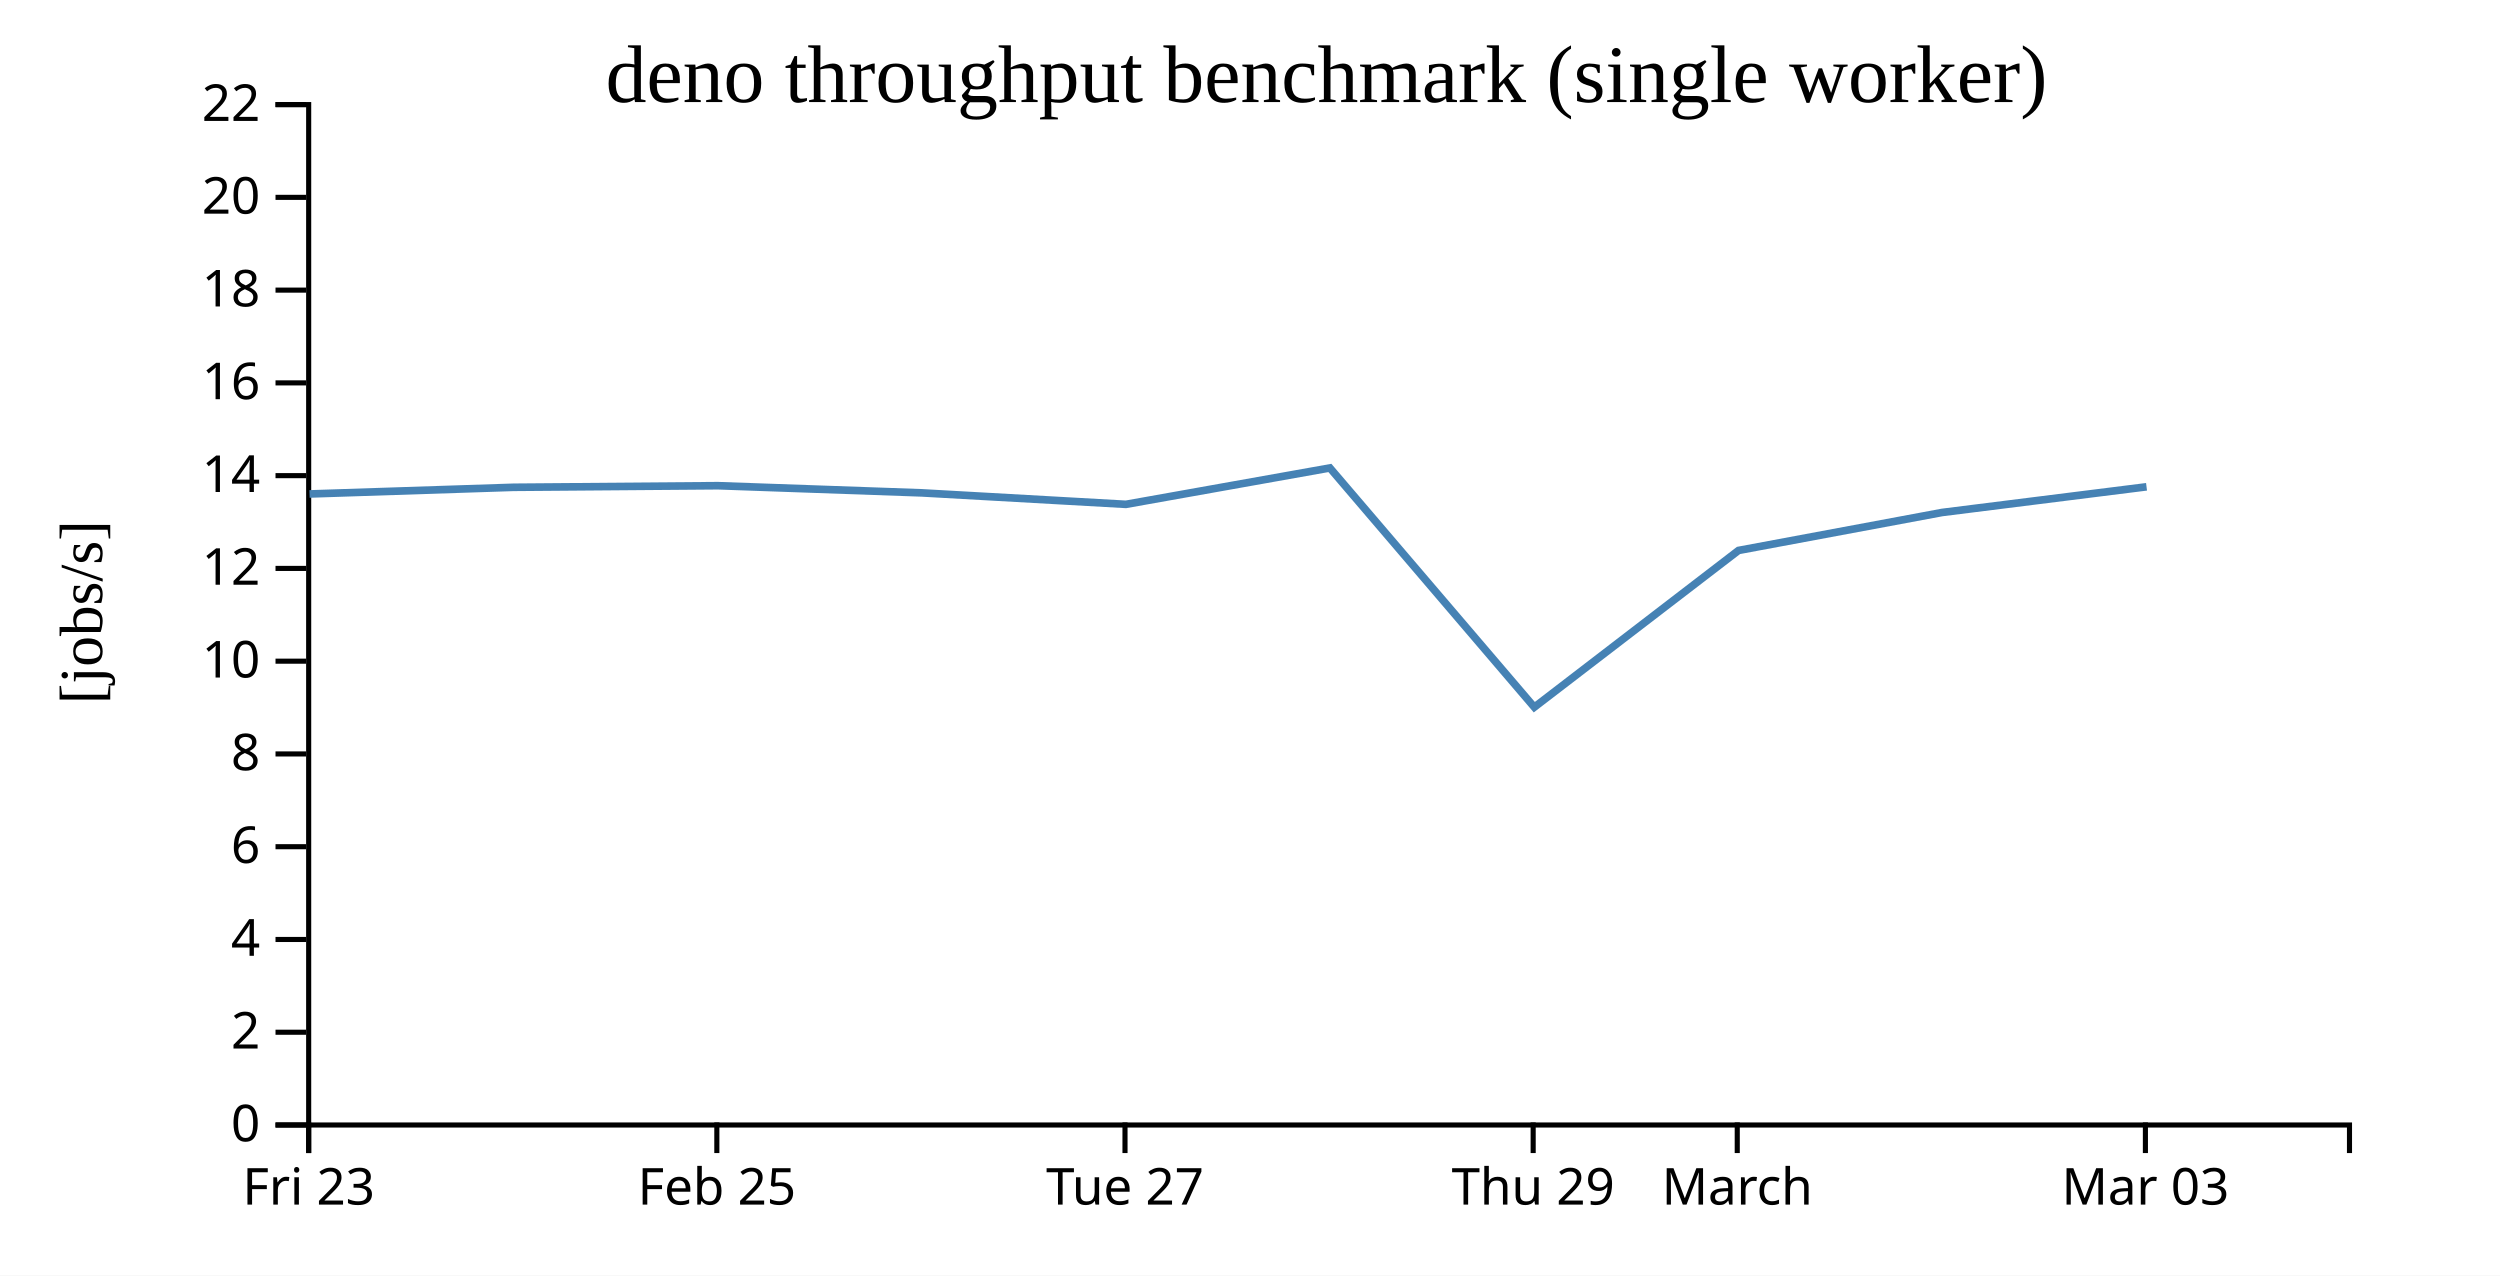
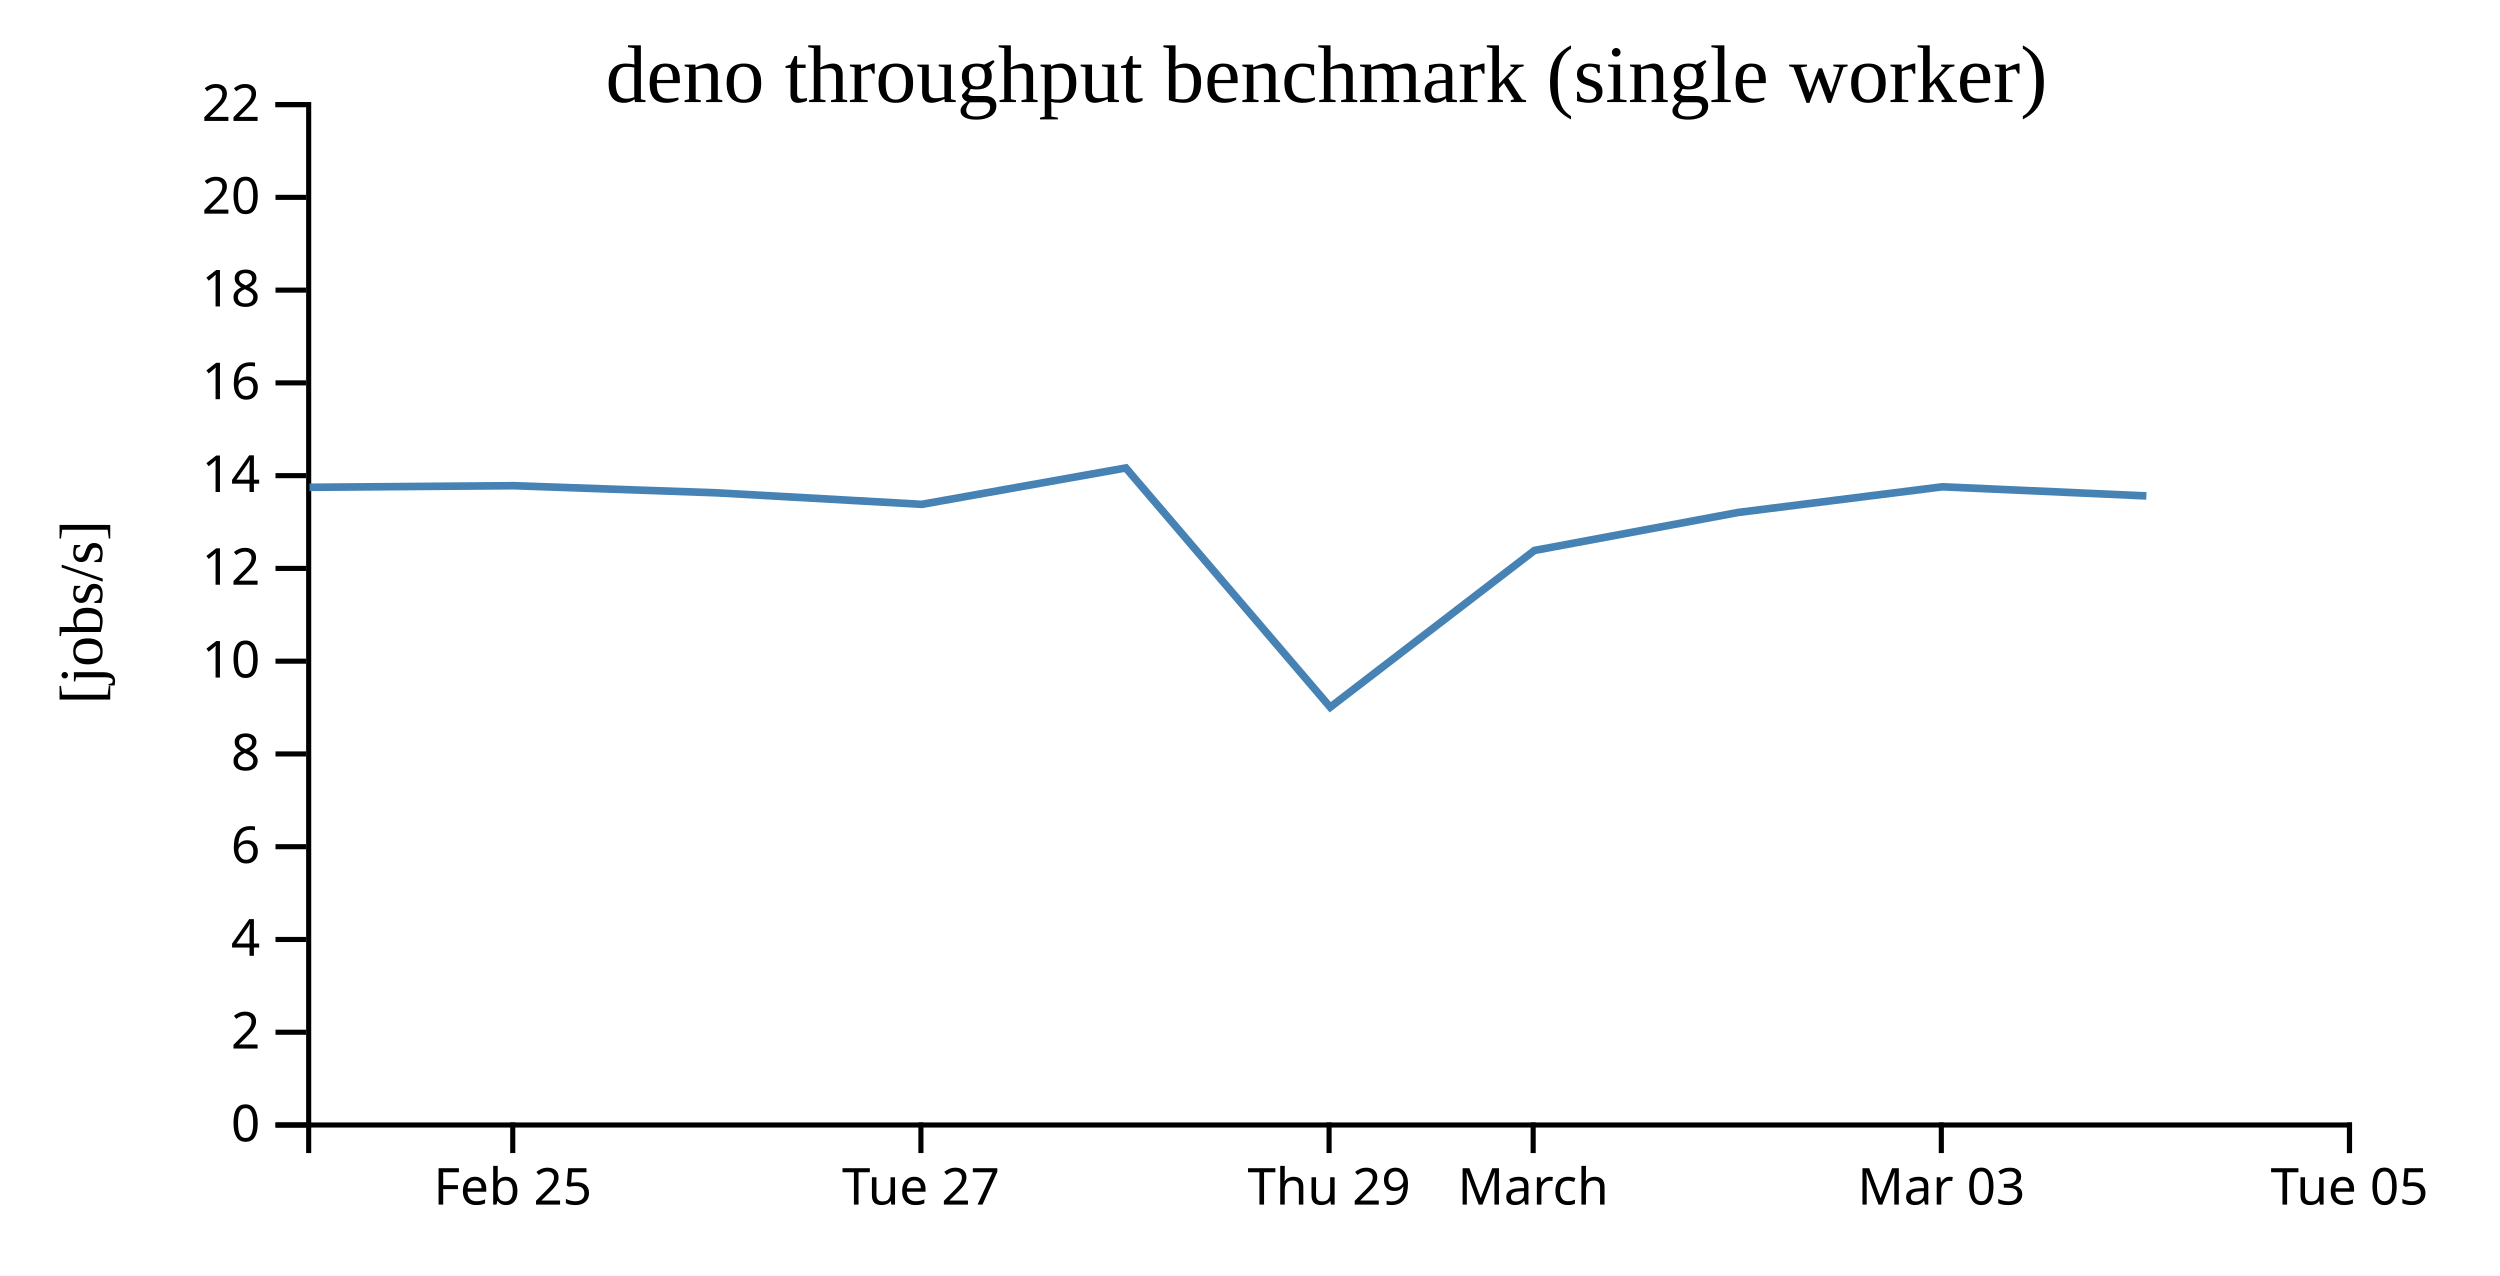
<svg xmlns="http://www.w3.org/2000/svg" width="490" height="250">
  <rect width="100%" height="100%" fill="white" />
  <g transform="translate(60,20)">
    <g transform="translate(0,200)" fill="none" font-size="10" font-family="sans-serif" text-anchor="middle">
      <path class="domain" stroke="currentColor" d="M0.5,6V0.5H400.5V6" />
-       <g class="tick" opacity="1" transform="translate(0.5,0)">
-         <line stroke="currentColor" y2="6" />
-         <text fill="currentColor" y="9" dy="0.71em">Fri 23</text>
-       </g>
-       <g class="tick" opacity="1" transform="translate(80.5,0)">
+       <g class="tick" opacity="1" transform="translate(40.5,0)">
        <line stroke="currentColor" y2="6" />
        <text fill="currentColor" y="9" dy="0.71em">Feb 25</text>
      </g>
-       <g class="tick" opacity="1" transform="translate(160.5,0)">
+       <g class="tick" opacity="1" transform="translate(120.5,0)">
        <line stroke="currentColor" y2="6" />
        <text fill="currentColor" y="9" dy="0.71em">Tue 27</text>
      </g>
-       <g class="tick" opacity="1" transform="translate(240.5,0)">
+       <g class="tick" opacity="1" transform="translate(200.5,0)">
        <line stroke="currentColor" y2="6" />
        <text fill="currentColor" y="9" dy="0.71em">Thu 29</text>
      </g>
-       <g class="tick" opacity="1" transform="translate(280.5,0)">
+       <g class="tick" opacity="1" transform="translate(240.5,0)">
        <line stroke="currentColor" y2="6" />
        <text fill="currentColor" y="9" dy="0.71em">March</text>
      </g>
-       <g class="tick" opacity="1" transform="translate(360.5,0)">
+       <g class="tick" opacity="1" transform="translate(320.5,0)">
        <line stroke="currentColor" y2="6" />
        <text fill="currentColor" y="9" dy="0.71em">Mar 03</text>
+       </g>
+       <g class="tick" opacity="1" transform="translate(400.5,0)">
+         <line stroke="currentColor" y2="6" />
+         <text fill="currentColor" y="9" dy="0.71em">Tue 05</text>
      </g>
    </g>
    <g fill="none" font-size="10" font-family="sans-serif" text-anchor="end">
      <path class="domain" stroke="currentColor" d="M-6,200.5H0.5V0.5H-6" />
      <g class="tick" opacity="1" transform="translate(0,200.5)">
        <line stroke="currentColor" x2="-6" />
        <text fill="currentColor" x="-9" dy="0.32em">0</text>
      </g>
      <g class="tick" opacity="1" transform="translate(0,182.3182)">
        <line stroke="currentColor" x2="-6" />
        <text fill="currentColor" x="-9" dy="0.32em">2</text>
      </g>
      <g class="tick" opacity="1" transform="translate(0,164.1364)">
        <line stroke="currentColor" x2="-6" />
        <text fill="currentColor" x="-9" dy="0.32em">4</text>
      </g>
      <g class="tick" opacity="1" transform="translate(0,145.9545)">
        <line stroke="currentColor" x2="-6" />
        <text fill="currentColor" x="-9" dy="0.32em">6</text>
      </g>
      <g class="tick" opacity="1" transform="translate(0,127.7727)">
        <line stroke="currentColor" x2="-6" />
        <text fill="currentColor" x="-9" dy="0.32em">8</text>
      </g>
      <g class="tick" opacity="1" transform="translate(0,109.5909)">
        <line stroke="currentColor" x2="-6" />
        <text fill="currentColor" x="-9" dy="0.32em">10</text>
      </g>
      <g class="tick" opacity="1" transform="translate(0,91.40909)">
        <line stroke="currentColor" x2="-6" />
        <text fill="currentColor" x="-9" dy="0.32em">12</text>
      </g>
      <g class="tick" opacity="1" transform="translate(0,73.22727)">
        <line stroke="currentColor" x2="-6" />
        <text fill="currentColor" x="-9" dy="0.32em">14</text>
      </g>
      <g class="tick" opacity="1" transform="translate(0,55.04545)">
        <line stroke="currentColor" x2="-6" />
        <text fill="currentColor" x="-9" dy="0.32em">16</text>
      </g>
      <g class="tick" opacity="1" transform="translate(0,36.86364)">
        <line stroke="currentColor" x2="-6" />
        <text fill="currentColor" x="-9" dy="0.32em">18</text>
      </g>
      <g class="tick" opacity="1" transform="translate(0,18.68182)">
        <line stroke="currentColor" x2="-6" />
        <text fill="currentColor" x="-9" dy="0.32em">20</text>
      </g>
      <g class="tick" opacity="1" transform="translate(0,0.5)">
        <line stroke="currentColor" x2="-6" />
        <text fill="currentColor" x="-9" dy="0.32em">22</text>
      </g>
    </g>
    <text text-anchor="middle" style="font-size: 12px" transform="rotate(-90)" y="-40" x="-100">[jobs/s]</text>
    <text text-anchor="middle" style="font-size: 16px" y="0" x="200">deno throughput benchmark (single worker)</text>
-     <path fill="none" stroke="steelblue" stroke-width="1.5" d="M0.667,76.817L40.658,75.511L80.71,75.197L120.683,76.603L160.674,78.852L200.658,71.717L240.722,118.609L280.75,87.888L320.658,80.443L360.721,75.412" />
+     <path fill="none" stroke="steelblue" stroke-width="1.5" d="M0.658,75.511L40.71,75.197L80.683,76.603L120.674,78.852L160.658,71.717L200.722,118.609L240.75,87.888L280.658,80.443L320.721,75.412L360.688,77.2" />
  </g>
</svg>
